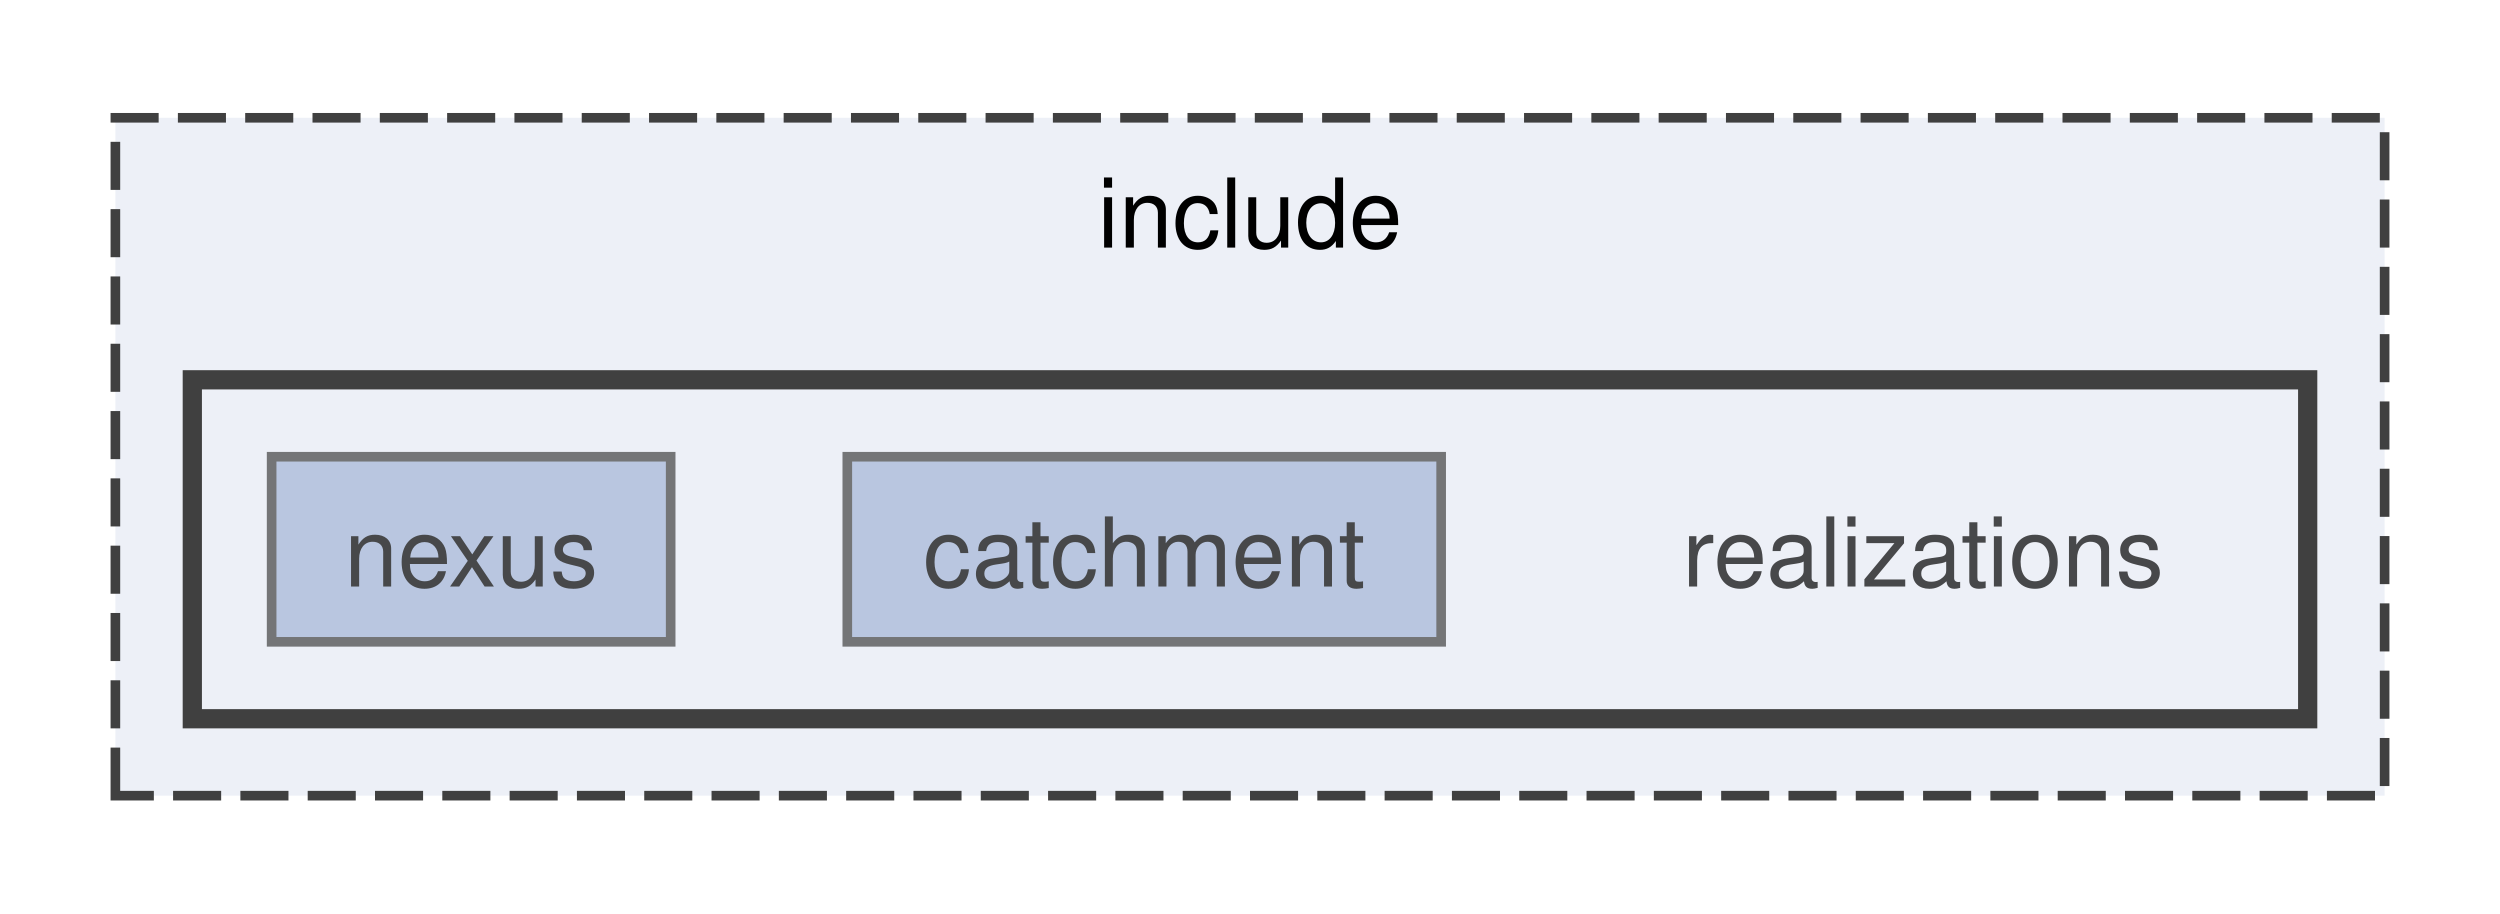
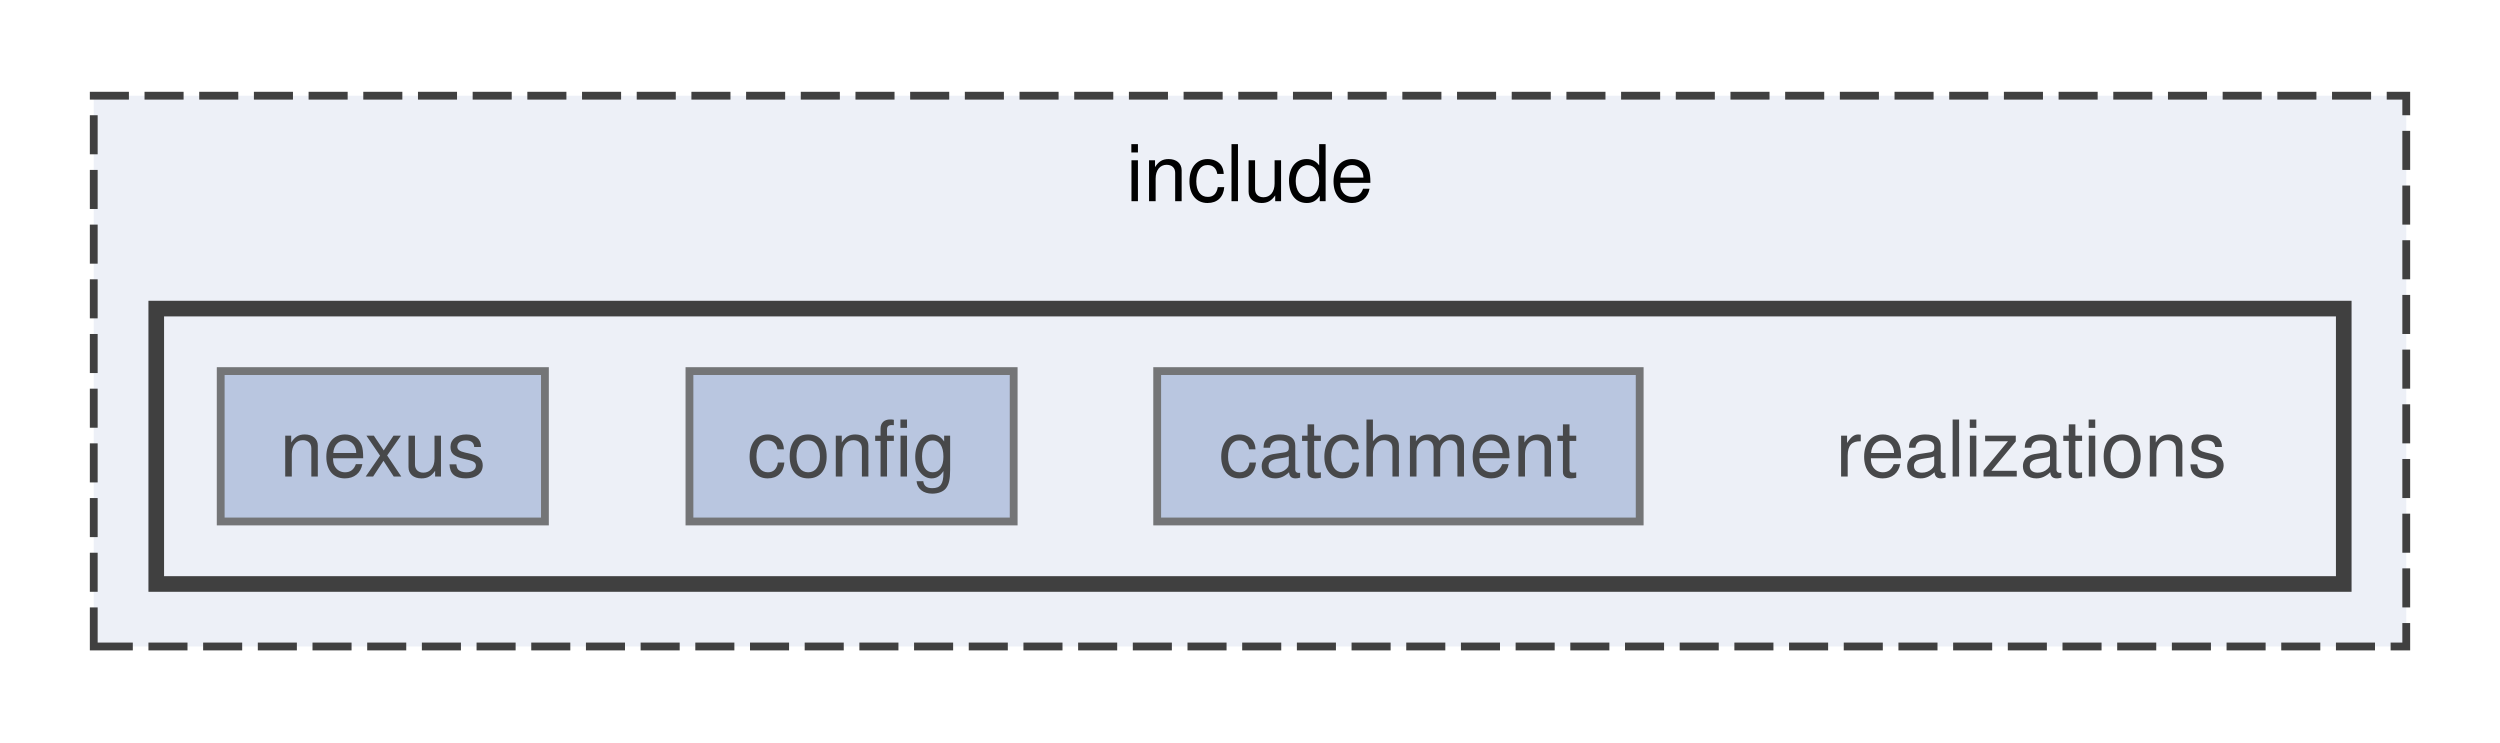
- <svg xmlns="http://www.w3.org/2000/svg" xmlns:xlink="http://www.w3.org/1999/xlink" width="260pt" height="95pt" viewBox="0.00 0.00 260.00 94.50">
+ <svg xmlns="http://www.w3.org/2000/svg" xmlns:xlink="http://www.w3.org/1999/xlink" width="320pt" height="95pt" viewBox="0.00 0.00 320.00 94.50">
  <svg id="main" version="1.1" xml:space="preserve">
    <style type="text/css">
.node, .edge {opacity: 0.7;}
.node.selected, .edge.selected {opacity: 1;}
.edge:hover path { stroke: red; }
.edge:hover polygon { stroke: red; fill: red; }
</style>
    <svg id="graph" class="graph">
      <g id="graph0" class="graph" transform="scale(1 1) rotate(0) translate(4 90.5)">
        <g id="clust1" class="cluster">
          <g id="a_clust1">
            <a xlink:href="dir_d44c64559bbebec7f509842c48db8b23.html" target="_top" xlink:title="include">
-               <polygon fill="#edf0f7" stroke="#404040" stroke-dasharray="5,2" points="8,-8 8,-78.5 244,-78.5 244,-8 8,-8" />
-               <text text-anchor="middle" x="126" y="-65" font-family="Helvetica,sans-Serif" font-size="10.00">include</text>
+               <polygon fill="#edf0f7" stroke="#404040" stroke-dasharray="5,2" points="8,-8 8,-78.5 304,-78.5 304,-8 8,-8" />
+               <text text-anchor="middle" x="156" y="-65" font-family="Helvetica,sans-Serif" font-size="10.00">include</text>
            </a>
          </g>
        </g>
        <g id="clust2" class="cluster">
          <g id="a_clust2">
            <a xlink:href="dir_9058ef7c383dff996c678c5ba80ec03e.html" target="_top">
-               <polygon fill="#edf0f7" stroke="#404040" stroke-width="2" points="16,-16 16,-51.25 236,-51.25 236,-16 16,-16" />
+               <polygon fill="#edf0f7" stroke="#404040" stroke-width="2" points="16,-16 16,-51.25 296,-51.25 296,-16 16,-16" />
            </a>
          </g>
        </g>
        <g id="node1" class="node">
-           <text text-anchor="middle" x="196" y="-29.75" font-family="Helvetica,sans-Serif" font-size="10.00">realizations</text>
+           <text text-anchor="middle" x="256" y="-29.75" font-family="Helvetica,sans-Serif" font-size="10.00">realizations</text>
        </g>
        <g id="node2" class="node">
          <g id="a_node2">
            <a xlink:href="dir_8dbd500a1ae0b3d23deb7285e2980d8b.html" target="_top" xlink:title="catchment">
-               <polygon fill="#a2b4d6" stroke="#404040" points="145.88,-43.25 84.12,-43.25 84.12,-24 145.88,-24 145.88,-43.25" />
-               <text text-anchor="middle" x="115" y="-29.75" font-family="Helvetica,sans-Serif" font-size="10.00">catchment</text>
+               <polygon fill="#a2b4d6" stroke="#404040" points="205.88,-43.25 144.12,-43.25 144.12,-24 205.88,-24 205.88,-43.25" />
+               <text text-anchor="middle" x="175" y="-29.75" font-family="Helvetica,sans-Serif" font-size="10.00">catchment</text>
            </a>
          </g>
        </g>
        <g id="node3" class="node">
          <g id="a_node3">
+             <a xlink:href="dir_733dcb5e19919fff8431e51daebf2dc1.html" target="_top" xlink:title="config">
+               <polygon fill="#a2b4d6" stroke="#404040" points="125.75,-43.25 84.25,-43.25 84.25,-24 125.75,-24 125.75,-43.25" />
+               <text text-anchor="middle" x="105" y="-29.75" font-family="Helvetica,sans-Serif" font-size="10.00">config</text>
+             </a>
+           </g>
+         </g>
+         <g id="node4" class="node">
+           <g id="a_node4">
            <a xlink:href="dir_c7b4a0481377b71e2d03b0bad3c56399.html" target="_top" xlink:title="nexus">
              <polygon fill="#a2b4d6" stroke="#404040" points="65.75,-43.25 24.25,-43.25 24.25,-24 65.75,-24 65.75,-43.25" />
              <text text-anchor="middle" x="45" y="-29.75" font-family="Helvetica,sans-Serif" font-size="10.00">nexus</text>
            </a>
          </g>
        </g>
      </g>
    </svg>
  </svg>
  <style type="text/css">

[data-mouse-over-selected='false'] { opacity: 0.7; }
[data-mouse-over-selected='true']  { opacity: 1.0; }

</style>
</svg>
